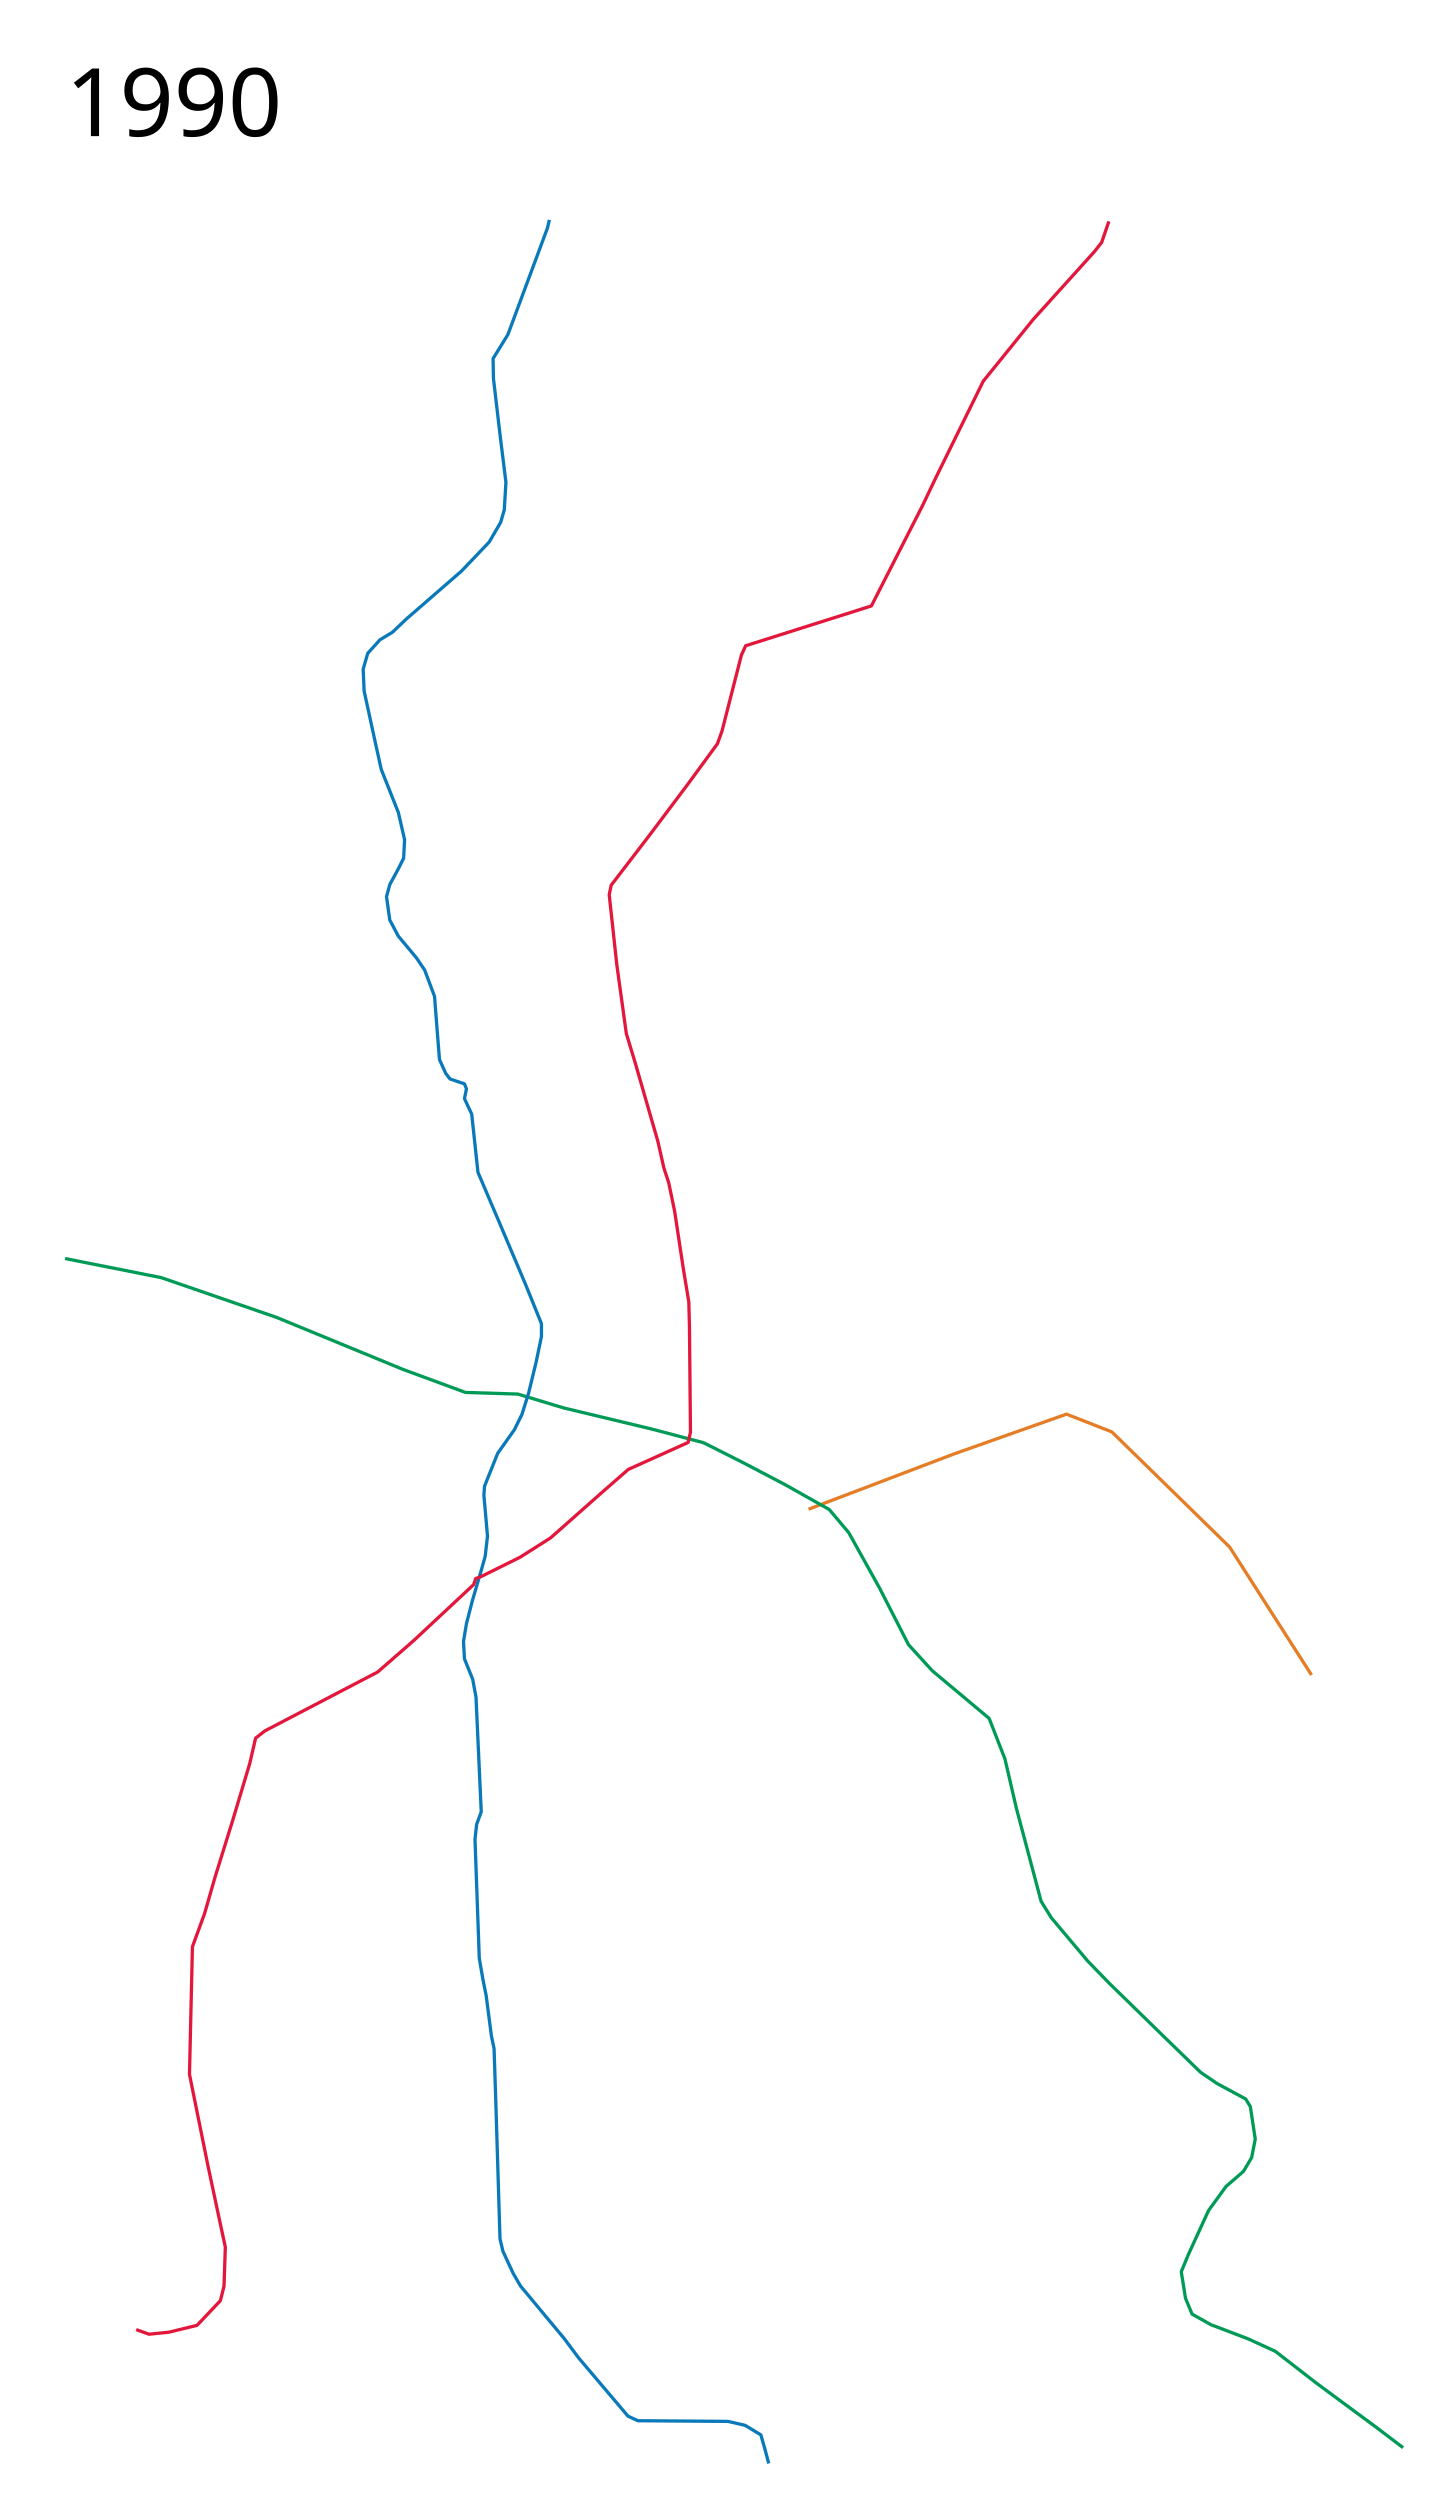
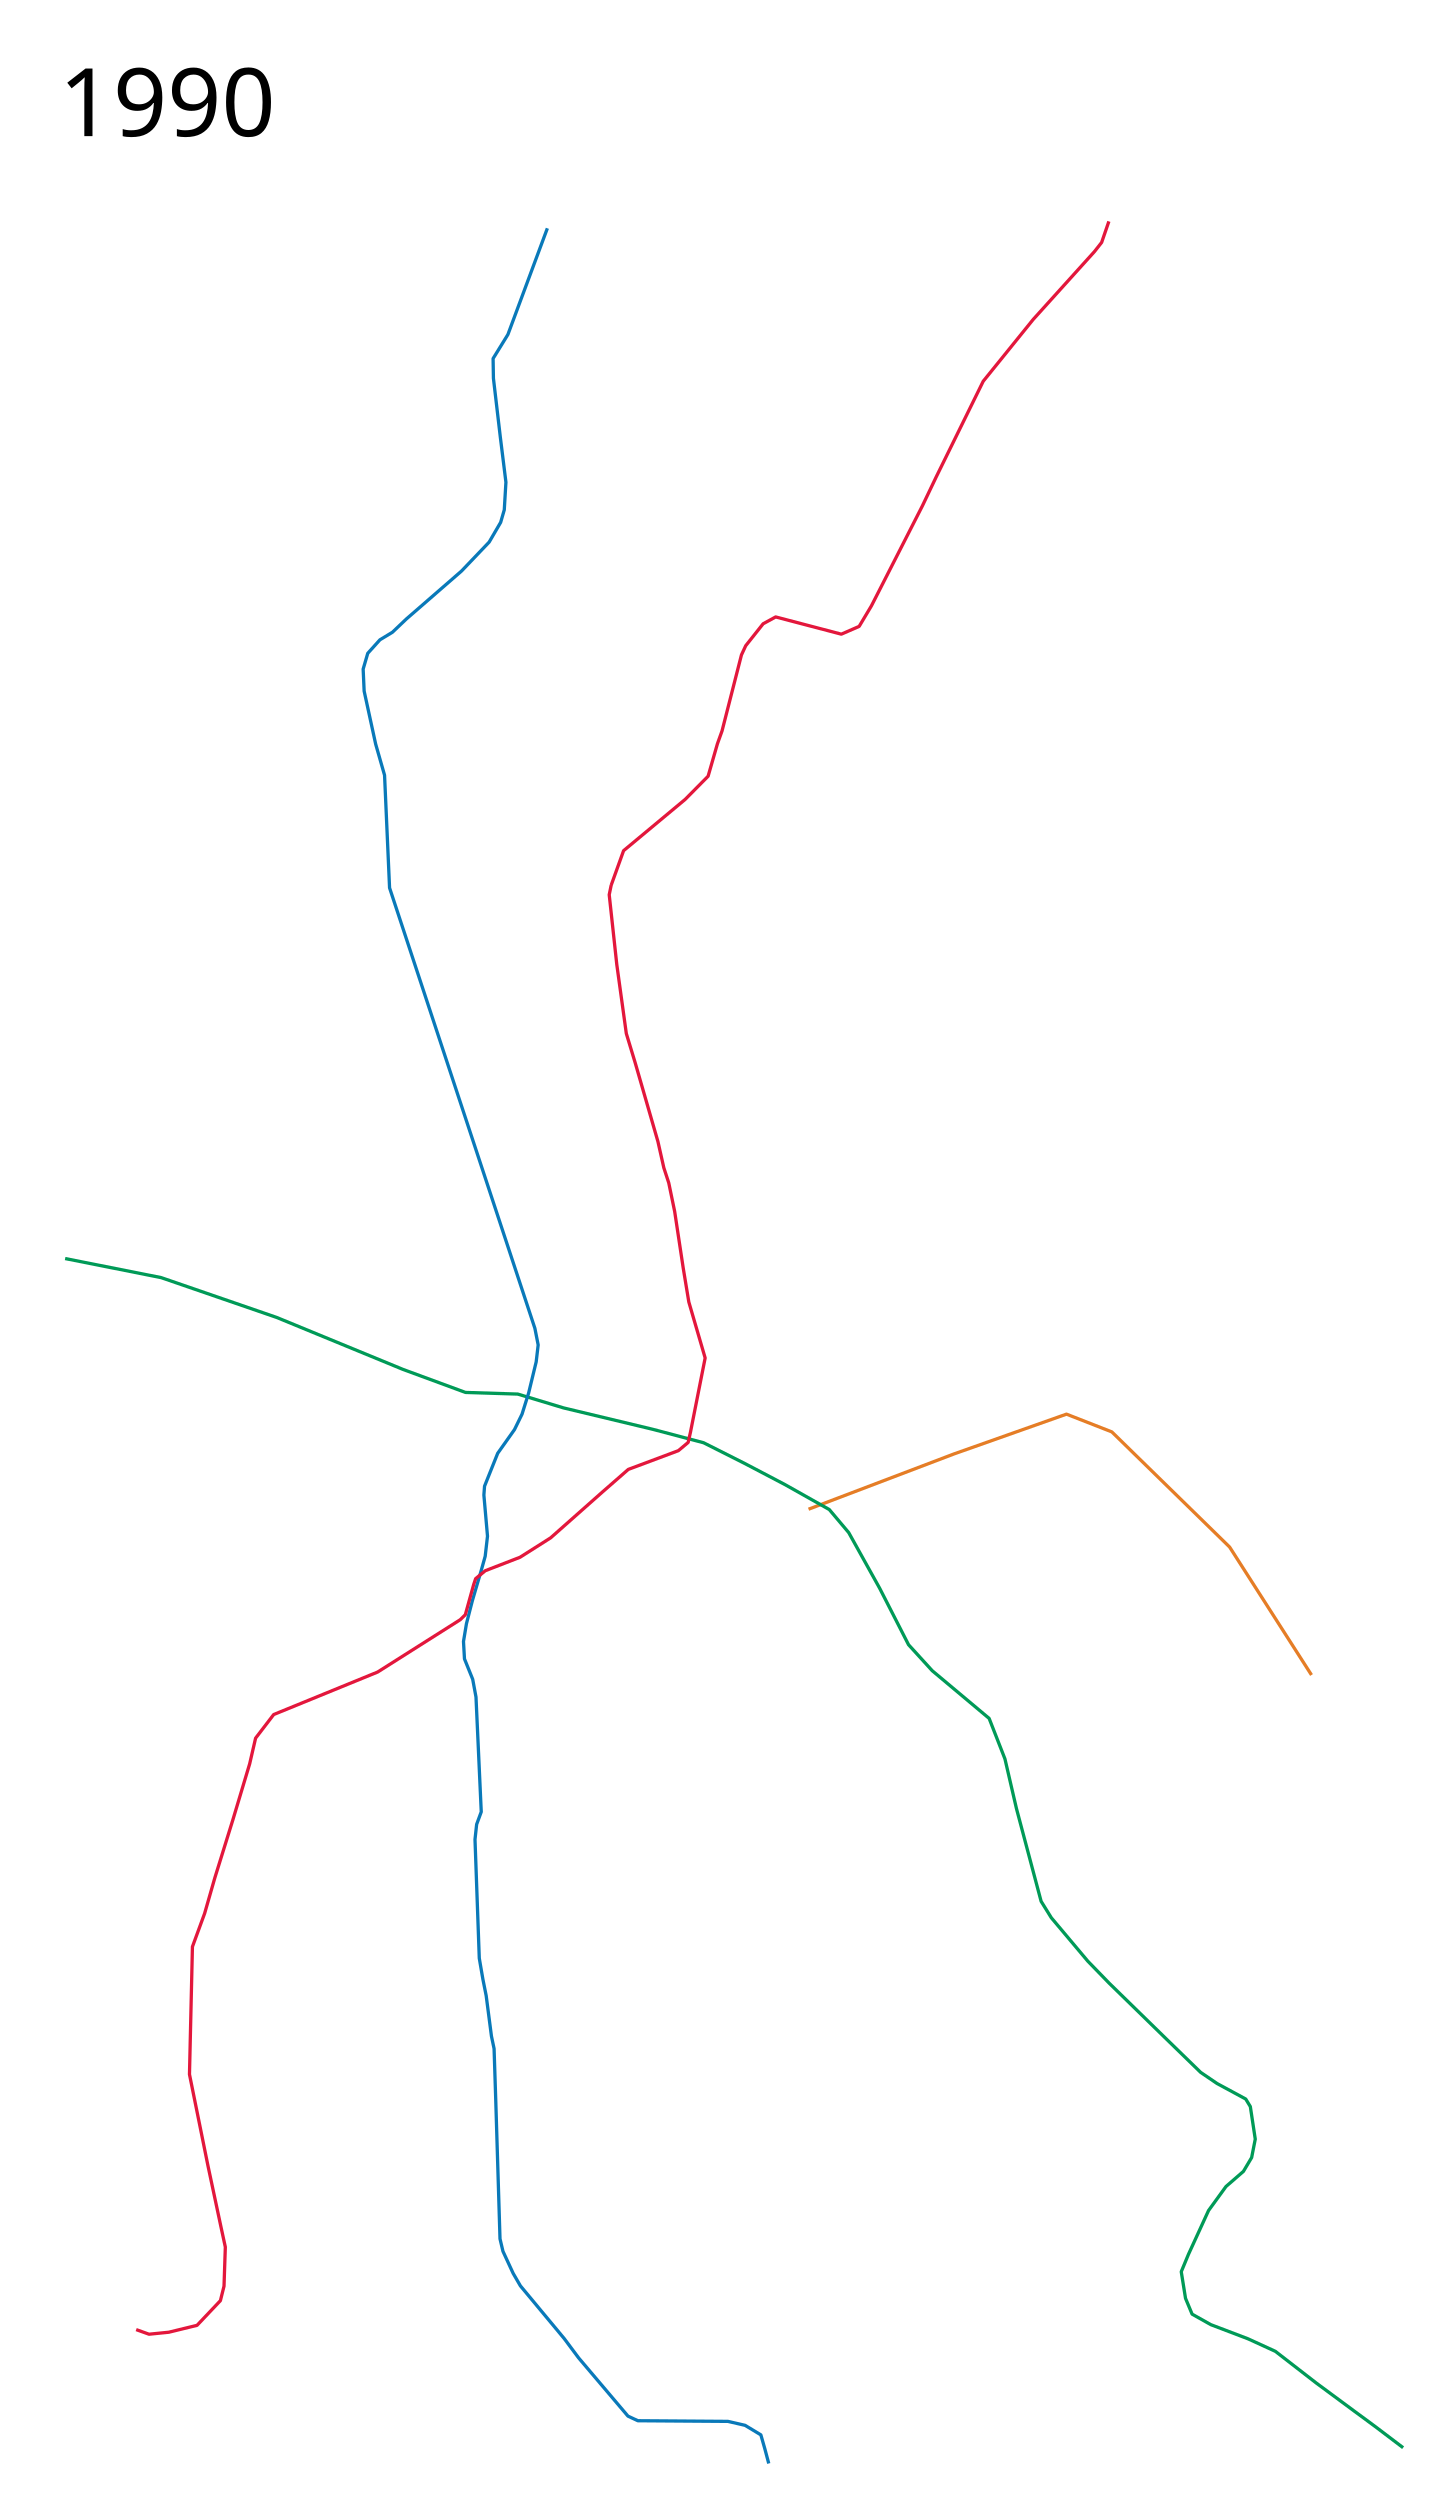
<svg xmlns="http://www.w3.org/2000/svg" width="2200" viewBox="-50, 0, 2200, 3800" height="3800">
-   <path d="M1943.5 2546L1819 2351.5l-179-175-69-27-171 60.5-221 84" fill="none" stroke="#e57d26" stroke-width="5" stroke-linejoin="round" />
+   <path d="M1179 2294l221-84 171-60.5 69 27 179 175 124.5 194.5" fill="none" stroke="#e57d26" stroke-width="5" stroke-linejoin="round" />
  <path d="M49 1913l146 29 175.5 60.5 192 79 95 35 79.5 2.5 69.5 21 135.5 32.5 77.5 20.5 62.5 31.5 61 32 67.5 38 29.5 35 47 84.5 44 86 36 39.5 86.5 72.5 24 61.5 17.5 75.5 37.5 141 15.5 25 55.5 66 32.5 33.5 84 82 55 53.5 25 17 43.5 23.5 7 11.5 7.5 49.5-5.5 28-12.5 21-26.5 23-26.5 36.5-30.5 66.5-11 26.5 6.5 40.5 10 24 28.5 16 56.5 21.5 41.5 19 62.71 48.565 56.921 42.073 32.174 23.688 42.426 32.173" fill="none" stroke="#009a57" stroke-width="5" stroke-linejoin="round" />
-   <path d="M785.1 334.155L782 347l-60 161.5-22.5 36.5.5 30 10.5 89.5L719 733l-2.5 42-5.5 19-17.5 30-42 44-84 73-21 20-19 11.5L509 993l-7 24 1.5 33.5L521 1131l8.5 38.5 26 65.5 9.5 41.5-1.5 28-8.5 17-12.5 23-5 18.5 5 35.5 13 24.5 27.5 33 12.5 18.5 15 40 3.5 45.5 4 50.5 9.5 21 6.5 8.5 22 7.5 3 7.5-3 15 11 23.5 9.5 88.5 32 75 40 94.5L773 2012v19.5l-8 38.5-11.5 47.5-10 32L732 2173l-25.5 36-20 50-1 13.5 5.5 62.5-3.5 30.5-6 21.5-13.5 46-9 35-4.5 27 1.5 26.5 12.5 31 5 27 8 174.5-7 19-2.5 23 6.5 180.5 5.5 32 5 25 8 61.5 4 19 2.5 77 6.5 212 4.5 19 15.5 33.5 11 19 66.5 80 22 29.5 75 88.5 15 7 137 1 26 6 24 14.5 6 21 6 22.5" fill="none" stroke="#0979b9" stroke-width="5" stroke-linejoin="round" />
-   <text x="49.453" y="3697.961" style="line-height:125%;-inkscape-font-specification:Sans" font-size="144" font-weight="400" letter-spacing="0" word-spacing="0" font-family="Sans" />
-   <text x="49.453" y="206.961" style="line-height:125%;-inkscape-font-specification:Sans" font-size="144" font-weight="400" letter-spacing="0" word-spacing="0" font-family="Sans">
-     <tspan x="49.453" y="206.961">1990</tspan>
+   <path d="M782 347l-60 161.5-22.5 36.5.5 30 10.5 89.5L719 733l-2.5 42-5.5 19-17.5 30-42 44-84 73-21 20-19 11.5L509 993l-7 24 1.5 33.5L521 1131l13.523 47.275 7.612 171.252 220.903 669.589 4.98 25.193-3.018 25.69-11.5 47.5-10 32L732 2173l-25.5 36-20 50-1 13.5 5.5 62.5-3.5 30.5-6 21.5-13.5 46-9 35-4.5 27 1.5 26.5 12.5 31 5 27 8 174.5-7 19-2.5 23 6.5 180.5 5.5 32 5 25 8 61.5 4 19 2.5 77 6.5 212 4.5 19 15.5 33.5 11 19 66.5 80 22 29.5 75 88.5 15 7 137 1 26 6 24 14.5 6 21 6 22.5" fill="none" stroke="#0979b9" stroke-width="5" stroke-linejoin="round" />
+   <path d="M879 1345.5l-3 14.5 11.5 106 14.5 105 13.5 44.5L950 1735l9 40 7.5 23 9 43.5 13 86 8.5 51.5 24.839 85.11L999.5 2177l-3.5 15.5-14.896 12.51L905 2233.5l-39.5 34.5-78.5 69.5-46.5 29.5-52.807 20.46L673 2399.5l-3 9-12.724 45.862-7.692 7.574L524 2541.5l-157.98 64.594L338.5 2642l-9 39-25.5 85-27.5 88.5-15.5 54-18.5 50.5-4.5 194 28 138.5 20 94 6.5 30-2 59.5-5.5 22-35.5 37.5-43 10.5-30 3-19.5-7M1635.5 336.5l-11 32-11 14-93 103-76 94L1373 725l-21 44-65.5 128.5-12 23.5-18.575 31.096-27.13 11.837-99.787-26.19-19.044 10.39L1083.5 981.5l-6.5 14-29.5 115.5-7 19.5-14.203 49.385-34.869 35.224-93.575 77.92L879 1345.5" fill="none" stroke="#e3173c" stroke-width="5" stroke-linejoin="round" />
+   <text x="39.453" y="3697.961" style="line-height:125%;-inkscape-font-specification:Sans" font-weight="400" font-size="144" font-family="Sans" letter-spacing="0" word-spacing="0" />
+   <text x="39.453" y="206.961" style="line-height:125%;-inkscape-font-specification:Sans" font-weight="400" font-size="144" font-family="Sans" letter-spacing="0" word-spacing="0">
+     <tspan x="39.453" y="206.961">1990</tspan>
  </text>
-   <path d="M1635.5 336.5l-11 32-11 14-93 103-76 94L1373 725l-21 44-65.5 128.5-12 23.5-191 60.5-6.5 14-29.5 115.5-7 19.5L994 1194l-57.5 76.5-57.5 75-3 14.5 11.5 106 14.5 105 13.5 44.5L950 1735l9 40 7.5 23 9 43.5 13 86 8.5 51.5 1 38.5 1.5 159.5-3.5 15.5-91 41-39.5 34.5-78.5 69.5-46.5 29.5-58.5 29-9 3.5-3 9-91 85-55 48-171.5 89.5-14 11-9 39-25.5 85-27.5 88.5-15.5 54-18.5 50.5-4.5 194 28 138.5 20 94 6.5 30-2 59.5-5.5 22-35.5 37.5-43 10.5-30 3-19.5-7" fill="none" stroke="#e3173c" stroke-width="5" stroke-linejoin="round" />
</svg>
